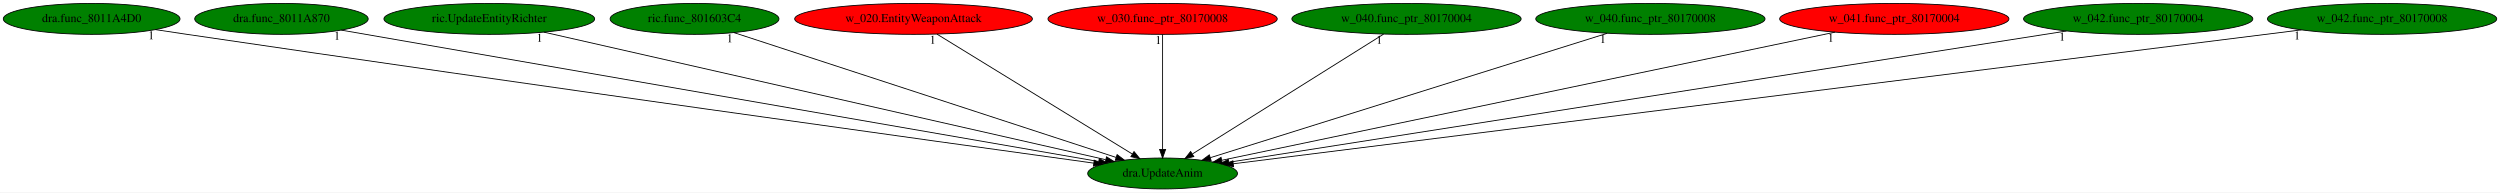
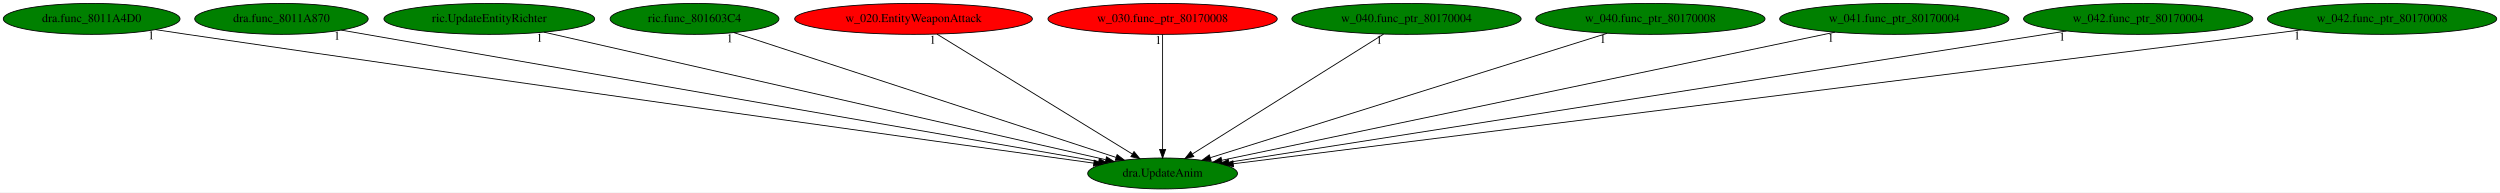
<svg xmlns="http://www.w3.org/2000/svg" xmlns:xlink="http://www.w3.org/1999/xlink" width="2911pt" height="224pt" viewBox="0.00 0.00 2910.93 224.00">
  <g id="graph0" class="graph" transform="scale(1 1) rotate(0) translate(4 220)">
    <polygon fill="white" stroke="transparent" points="-4,4 -4,-220 2906.93,-220 2906.93,4 -4,4" />
    <g id="node1" class="node">
      <ellipse fill="green" stroke="black" cx="1349.69" cy="-18" rx="87.18" ry="18" />
      <text text-anchor="middle" x="1349.69" y="-14.3" font-family="Times,serif" font-size="14.00">dra.UpdateAnim</text>
    </g>
    <g id="node2" class="node">
      <g id="a_node2">
        <a xlink:href="dra.func_8011A4D0.svg" xlink:title="dra.func_8011A4D0">
          <ellipse fill="green" stroke="black" cx="102.69" cy="-198" rx="102.88" ry="18" />
          <text text-anchor="middle" x="102.69" y="-194.3" font-family="Times,serif" font-size="14.00">dra.func_8011A4D0</text>
        </a>
      </g>
    </g>
    <g id="edge1" class="edge">
      <path fill="none" stroke="black" d="M177.01,-185.5C189.26,-183.64 201.83,-181.75 213.69,-180 609.65,-121.62 1083.86,-55.7 1269.57,-30.04" />
      <polygon fill="black" stroke="black" points="1270.09,-33.5 1279.52,-28.67 1269.14,-26.57 1270.09,-33.5" />
      <text text-anchor="middle" x="172.01" y="-174.3" font-family="Times,serif" font-size="14.00">1</text>
    </g>
    <g id="node3" class="node">
      <g id="a_node3">
        <a xlink:href="dra.func_8011A870.svg" xlink:title="dra.func_8011A870">
          <ellipse fill="green" stroke="black" cx="323.69" cy="-198" rx="100.98" ry="18" />
          <text text-anchor="middle" x="323.69" y="-194.3" font-family="Times,serif" font-size="14.00">dra.func_8011A870</text>
        </a>
      </g>
    </g>
    <g id="edge2" class="edge">
      <path fill="none" stroke="black" d="M393.41,-184.91C579.06,-152.7 1084.31,-65.04 1275.26,-31.91" />
      <polygon fill="black" stroke="black" points="1275.95,-35.35 1285.2,-30.19 1274.75,-28.45 1275.95,-35.35" />
      <text text-anchor="middle" x="388.41" y="-173.71" font-family="Times,serif" font-size="14.00">1</text>
    </g>
    <g id="node4" class="node">
      <g id="a_node4">
        <a xlink:href="ric.UpdateEntityRichter.svg" xlink:title="ric.UpdateEntityRichter">
          <ellipse fill="green" stroke="black" cx="565.69" cy="-198" rx="122.68" ry="18" />
          <text text-anchor="middle" x="565.69" y="-194.3" font-family="Times,serif" font-size="14.00">ric.UpdateEntityRichter</text>
        </a>
      </g>
    </g>
    <g id="edge3" class="edge">
      <path fill="none" stroke="black" d="M629.18,-182.58C775.38,-149.39 1134.59,-67.84 1283.43,-34.04" />
      <polygon fill="black" stroke="black" points="1284.38,-37.42 1293.35,-31.79 1282.83,-30.59 1284.38,-37.42" />
      <text text-anchor="middle" x="624.18" y="-171.38" font-family="Times,serif" font-size="14.00">1</text>
    </g>
    <g id="node5" class="node">
      <g id="a_node5">
        <a xlink:href="ric.func_801603C4.svg" xlink:title="ric.func_801603C4">
          <ellipse fill="green" stroke="black" cx="804.69" cy="-198" rx="98.28" ry="18" />
          <text text-anchor="middle" x="804.69" y="-194.3" font-family="Times,serif" font-size="14.00">ric.func_801603C4</text>
        </a>
      </g>
    </g>
    <g id="edge4" class="edge">
      <path fill="none" stroke="black" d="M850.69,-181.98C950.85,-149.26 1188.3,-71.71 1295.5,-36.7" />
      <polygon fill="black" stroke="black" points="1296.74,-39.98 1305.15,-33.55 1294.56,-33.32 1296.74,-39.98" />
      <text text-anchor="middle" x="845.69" y="-170.78" font-family="Times,serif" font-size="14.00">1</text>
    </g>
    <g id="node6" class="node">
      <g id="a_node6">
        <a xlink:href="w_020.EntityWeaponAttack.svg" xlink:title="w_020.EntityWeaponAttack">
          <ellipse fill="red" stroke="black" cx="1059.69" cy="-198" rx="138.38" ry="18" />
          <text text-anchor="middle" x="1059.69" y="-194.3" font-family="Times,serif" font-size="14.00">w_020.EntityWeaponAttack</text>
        </a>
      </g>
    </g>
    <g id="edge5" class="edge">
      <path fill="none" stroke="black" d="M1086.97,-180.25C1139.81,-147.82 1256.05,-76.47 1314.57,-40.56" />
      <polygon fill="black" stroke="black" points="1316.42,-43.53 1323.11,-35.31 1312.76,-37.56 1316.42,-43.53" />
      <text text-anchor="middle" x="1081.97" y="-169.05" font-family="Times,serif" font-size="14.00">1</text>
    </g>
    <g id="node7" class="node">
      <g id="a_node7">
        <a xlink:href="w_030.func_ptr_80170008.svg" xlink:title="w_030.func_ptr_80170008">
          <ellipse fill="red" stroke="black" cx="1349.69" cy="-198" rx="133.48" ry="18" />
          <text text-anchor="middle" x="1349.69" y="-194.3" font-family="Times,serif" font-size="14.00">w_030.func_ptr_80170008</text>
        </a>
      </g>
    </g>
    <g id="edge6" class="edge">
      <path fill="none" stroke="black" d="M1349.69,-179.93C1349.69,-148.97 1349.69,-83.3 1349.69,-46.13" />
      <polygon fill="black" stroke="black" points="1353.19,-46.02 1349.69,-36.02 1346.19,-46.02 1353.19,-46.02" />
      <text text-anchor="middle" x="1344.69" y="-168.73" font-family="Times,serif" font-size="14.00">1</text>
    </g>
    <g id="node8" class="node">
      <g id="a_node8">
        <a xlink:href="w_040.func_ptr_80170004.svg" xlink:title="w_040.func_ptr_80170004">
          <ellipse fill="green" stroke="black" cx="1633.69" cy="-198" rx="133.48" ry="18" />
          <text text-anchor="middle" x="1633.69" y="-194.3" font-family="Times,serif" font-size="14.00">w_040.func_ptr_80170004</text>
        </a>
      </g>
    </g>
    <g id="edge7" class="edge">
      <path fill="none" stroke="black" d="M1606.97,-180.25C1555.33,-147.89 1441.86,-76.77 1384.44,-40.78" />
      <polygon fill="black" stroke="black" points="1386.05,-37.66 1375.72,-35.31 1382.33,-43.59 1386.05,-37.66" />
      <text text-anchor="middle" x="1601.97" y="-169.05" font-family="Times,serif" font-size="14.00">1</text>
    </g>
    <g id="node9" class="node">
      <g id="a_node9">
        <a xlink:href="w_040.func_ptr_80170008.svg" xlink:title="w_040.func_ptr_80170008">
          <ellipse fill="green" stroke="black" cx="1917.69" cy="-198" rx="133.48" ry="18" />
          <text text-anchor="middle" x="1917.69" y="-194.3" font-family="Times,serif" font-size="14.00">w_040.func_ptr_80170008</text>
        </a>
      </g>
    </g>
    <g id="edge8" class="edge">
      <path fill="none" stroke="black" d="M1867.28,-181.2C1761.21,-147.96 1515.62,-71 1405.21,-36.4" />
      <polygon fill="black" stroke="black" points="1406.18,-33.04 1395.59,-33.38 1404.09,-39.71 1406.18,-33.04" />
      <text text-anchor="middle" x="1862.28" y="-170" font-family="Times,serif" font-size="14.00">1</text>
    </g>
    <g id="node10" class="node">
      <g id="a_node10">
        <a xlink:href="w_041.func_ptr_80170004.svg" xlink:title="w_041.func_ptr_80170004">
-           <ellipse fill="red" stroke="black" cx="2201.69" cy="-198" rx="133.48" ry="18" />
+           <ellipse fill="green" stroke="black" cx="2201.69" cy="-198" rx="133.48" ry="18" />
          <text text-anchor="middle" x="2201.69" y="-194.3" font-family="Times,serif" font-size="14.00">w_041.func_ptr_80170004</text>
        </a>
      </g>
    </g>
    <g id="edge9" class="edge">
      <path fill="none" stroke="black" d="M2132.69,-182.58C1972.88,-149.2 1578.85,-66.88 1418.87,-33.45" />
      <polygon fill="black" stroke="black" points="1419.18,-29.94 1408.67,-31.32 1417.75,-36.79 1419.18,-29.94" />
      <text text-anchor="middle" x="2127.69" y="-171.38" font-family="Times,serif" font-size="14.00">1</text>
    </g>
    <g id="node11" class="node">
      <g id="a_node11">
        <a xlink:href="w_042.func_ptr_80170004.svg" xlink:title="w_042.func_ptr_80170004">
          <ellipse fill="green" stroke="black" cx="2485.69" cy="-198" rx="133.48" ry="18" />
          <text text-anchor="middle" x="2485.69" y="-194.3" font-family="Times,serif" font-size="14.00">w_042.func_ptr_80170004</text>
        </a>
      </g>
    </g>
    <g id="edge10" class="edge">
      <path fill="none" stroke="black" d="M2402.16,-183.91C2189.9,-150.65 1632.13,-63.26 1426.91,-31.1" />
      <polygon fill="black" stroke="black" points="1427.24,-27.61 1416.82,-29.52 1426.16,-34.52 1427.24,-27.61" />
      <text text-anchor="middle" x="2397.16" y="-172.71" font-family="Times,serif" font-size="14.00">1</text>
    </g>
    <g id="node12" class="node">
      <g id="a_node12">
        <a xlink:href="w_042.func_ptr_80170008.svg" xlink:title="w_042.func_ptr_80170008">
          <ellipse fill="green" stroke="black" cx="2769.69" cy="-198" rx="133.48" ry="18" />
          <text text-anchor="middle" x="2769.69" y="-194.3" font-family="Times,serif" font-size="14.00">w_042.func_ptr_80170008</text>
        </a>
      </g>
    </g>
    <g id="edge11" class="edge">
      <path fill="none" stroke="black" d="M2675.7,-185.22C2413.85,-152.39 1679.15,-60.3 1432,-29.32" />
      <polygon fill="black" stroke="black" points="1432.36,-25.84 1422,-28.06 1431.49,-32.78 1432.36,-25.84" />
      <text text-anchor="middle" x="2670.7" y="-174.02" font-family="Times,serif" font-size="14.00">1</text>
    </g>
  </g>
</svg>
